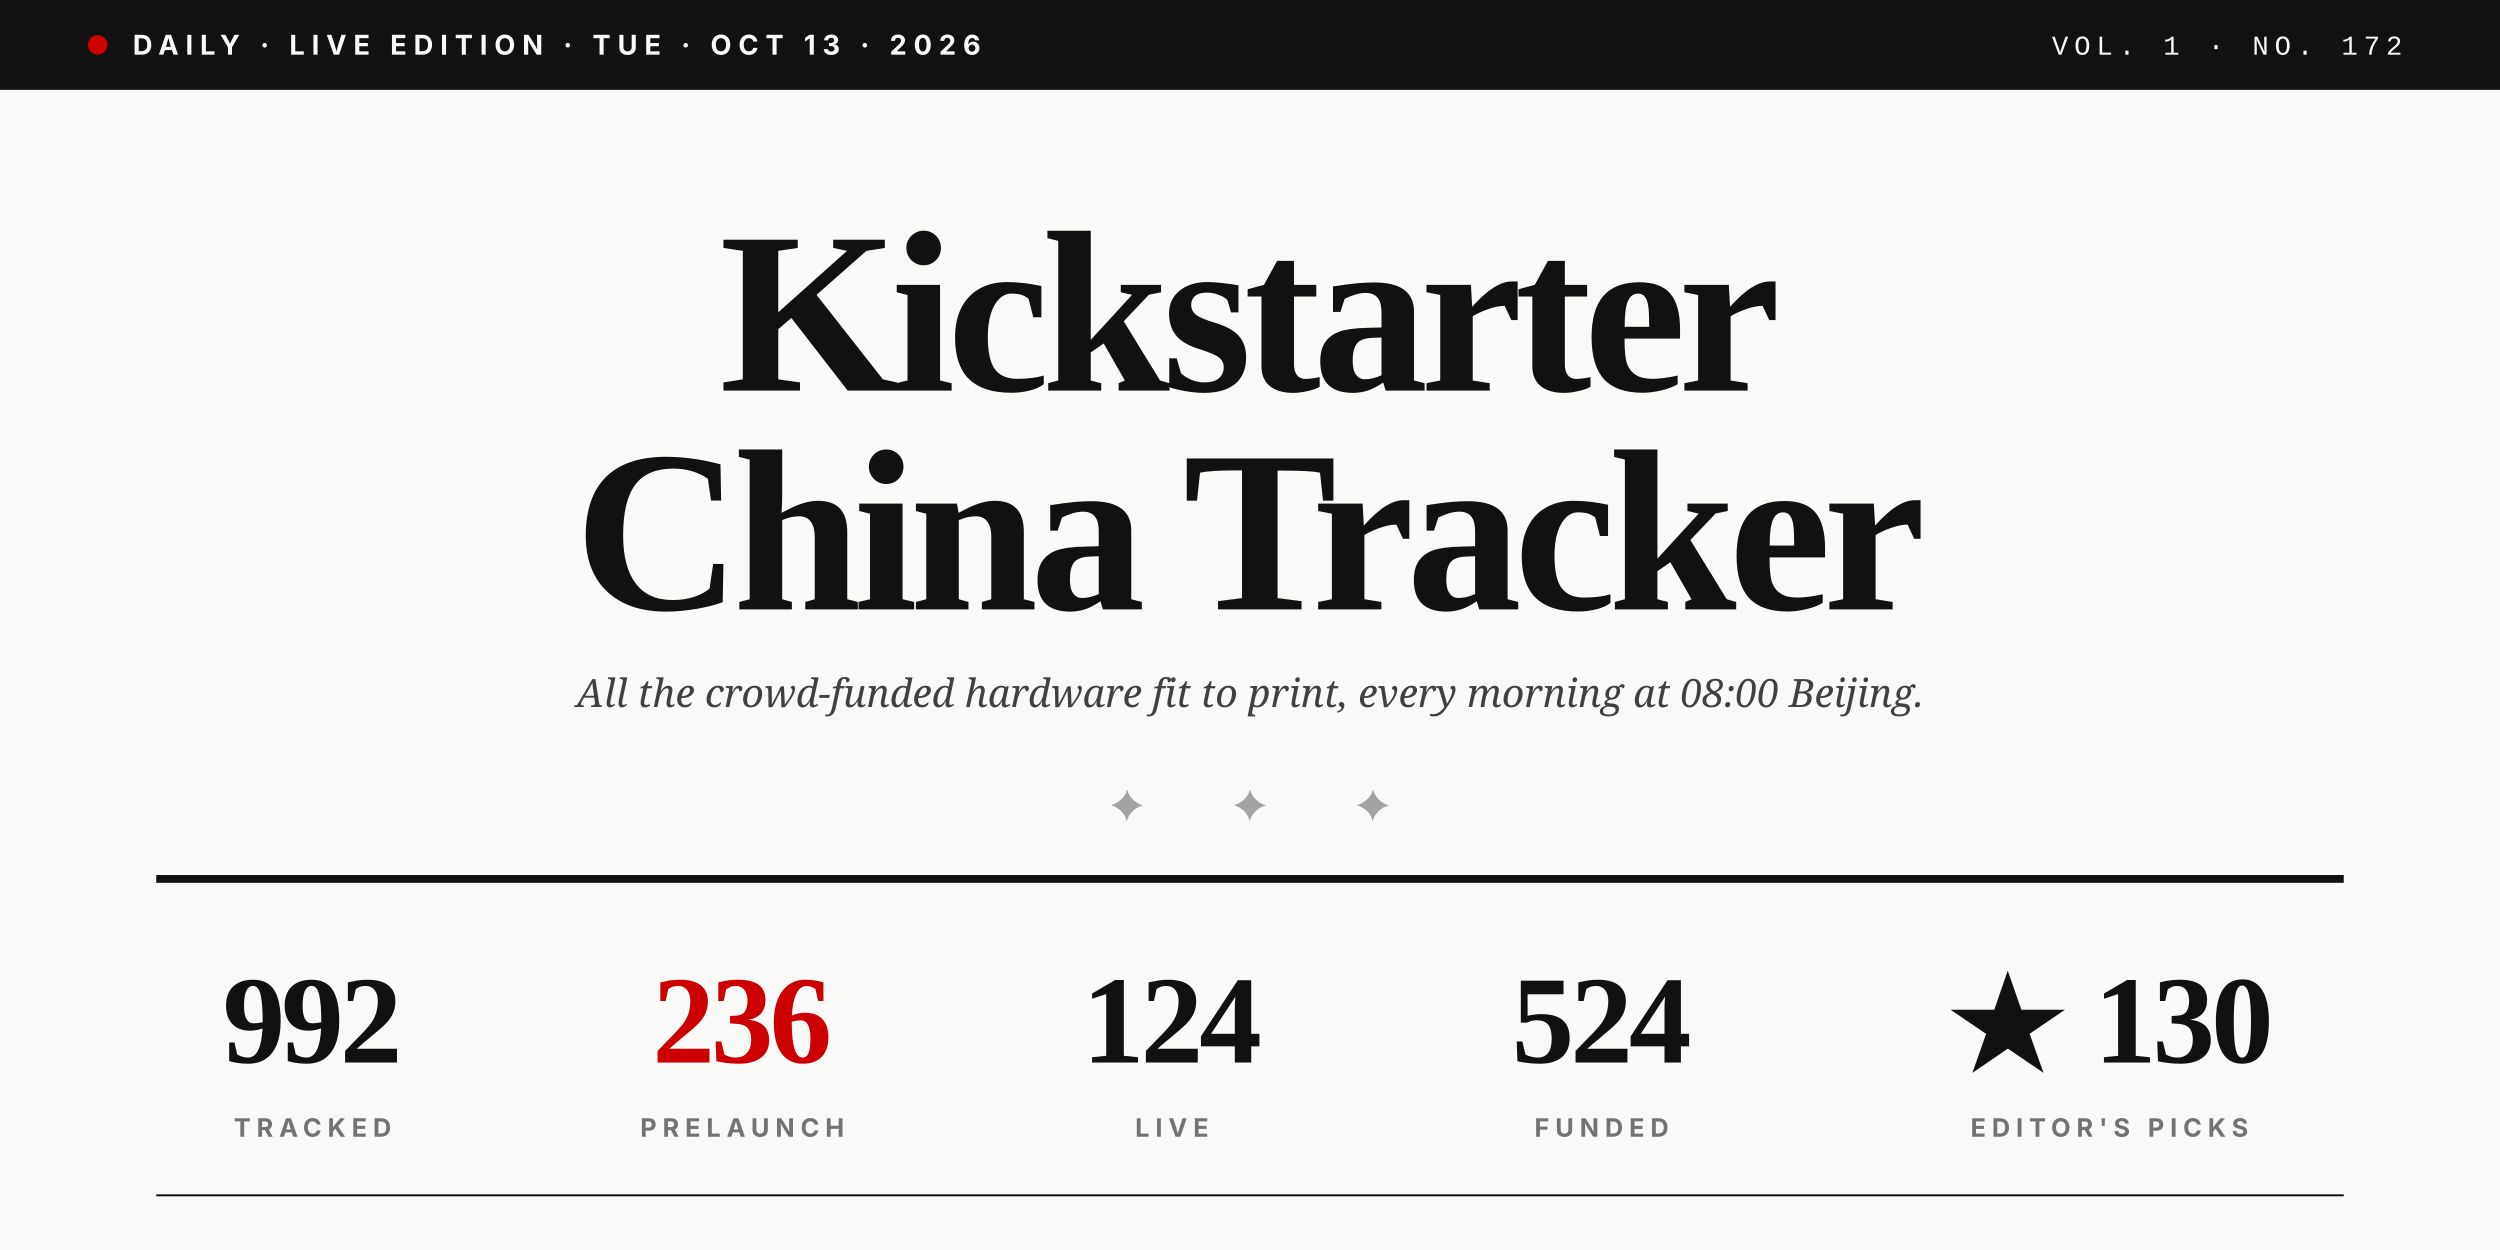
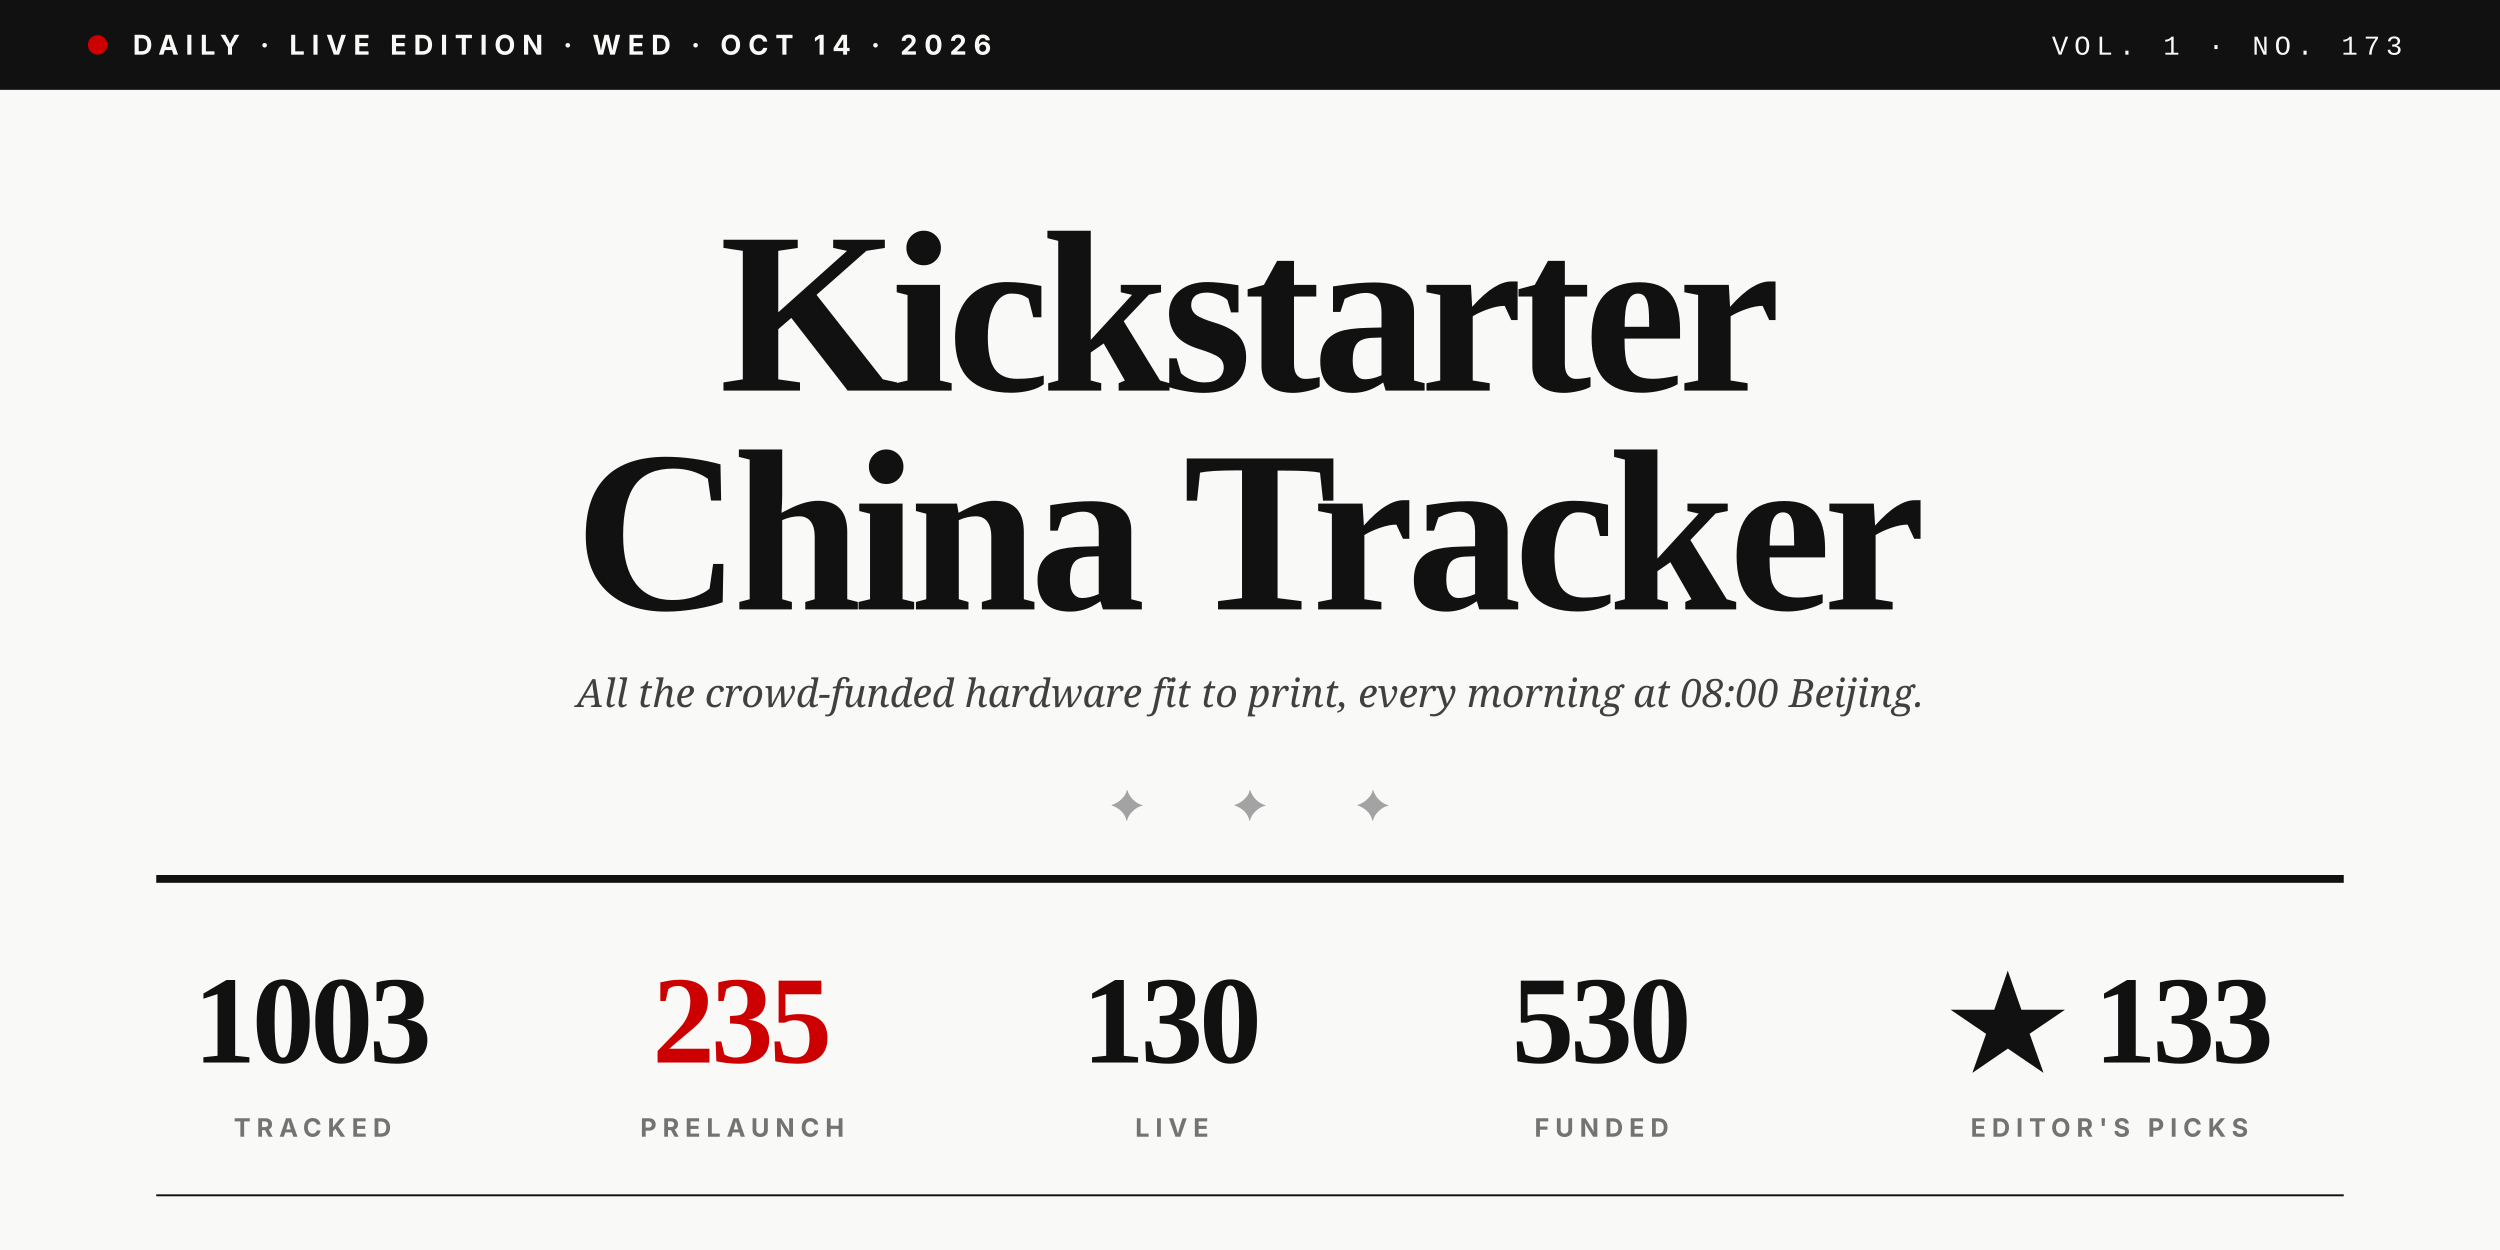
<svg xmlns="http://www.w3.org/2000/svg" viewBox="0 0 1280 640" role="img">
  <rect width="1280" height="640" fill="#F9F9F7" />
  <rect x="0" y="0" width="1280" height="46" fill="#111111" />
  <circle cx="50" cy="23" r="5" fill="#CC0000" />
-   <text x="68" y="28" font-family="Inter, Helvetica, sans-serif" font-size="14" font-weight="700" fill="#F9F9F7" letter-spacing="3.5">DAILY · LIVE EDITION · TUE · OCT 13 · 2026</text>
-   <text x="1230" y="28" text-anchor="end" font-family="JetBrains Mono, Courier New, monospace" font-size="14" font-weight="500" fill="#F9F9F7" letter-spacing="3">VOL. 1 · NO. 172</text>
+   <text x="68" y="28" font-family="Inter, Helvetica, sans-serif" font-size="14" font-weight="700" fill="#F9F9F7" letter-spacing="3.5">DAILY · LIVE EDITION · WED · OCT 14 · 2026</text>
+   <text x="1230" y="28" text-anchor="end" font-family="JetBrains Mono, Courier New, monospace" font-size="14" font-weight="500" fill="#F9F9F7" letter-spacing="3">VOL. 1 · NO. 173</text>
  <text x="640" y="200" text-anchor="middle" font-family="Playfair Display, Times New Roman, serif" font-size="118" font-weight="900" fill="#111111" letter-spacing="-4">Kickstarter</text>
  <text x="640" y="312" text-anchor="middle" font-family="Playfair Display, Times New Roman, serif" font-size="118" font-weight="900" fill="#111111" letter-spacing="-4">China Tracker</text>
  <text x="640" y="362" text-anchor="middle" font-family="Lora, Georgia, serif" font-size="20" font-style="italic" fill="#404040">All the crowd-funded hardware fit to print, every morning at 08:00 Beijing.</text>
  <text x="640" y="420" text-anchor="middle" font-family="Playfair Display, Times New Roman, serif" font-size="22" fill="#A3A3A3" letter-spacing="20">✦  ✦  ✦</text>
  <line x1="80" y1="450" x2="1200" y2="450" stroke="#111111" stroke-width="4" />
-   <text x="160" y="544" text-anchor="middle" font-family="Playfair Display, Times New Roman, serif" font-size="64" font-weight="900" fill="#111111" letter-spacing="-2">992</text>
+   <text x="160" y="544" text-anchor="middle" font-family="Playfair Display, Times New Roman, serif" font-size="64" font-weight="900" fill="#111111" letter-spacing="-2">1003</text>
  <text x="160" y="582" text-anchor="middle" font-family="Inter, Helvetica, sans-serif" font-size="13" font-weight="700" fill="#737373" letter-spacing="3">TRACKED</text>
-   <text x="380" y="544" text-anchor="middle" font-family="Playfair Display, Times New Roman, serif" font-size="64" font-weight="900" fill="#CC0000" letter-spacing="-2">236</text>
+   <text x="380" y="544" text-anchor="middle" font-family="Playfair Display, Times New Roman, serif" font-size="64" font-weight="900" fill="#CC0000" letter-spacing="-2">235</text>
  <text x="380" y="582" text-anchor="middle" font-family="Inter, Helvetica, sans-serif" font-size="13" font-weight="700" fill="#737373" letter-spacing="3">PRELAUNCH</text>
-   <text x="600" y="544" text-anchor="middle" font-family="Playfair Display, Times New Roman, serif" font-size="64" font-weight="900" fill="#111111" letter-spacing="-2">124</text>
+   <text x="600" y="544" text-anchor="middle" font-family="Playfair Display, Times New Roman, serif" font-size="64" font-weight="900" fill="#111111" letter-spacing="-2">130</text>
  <text x="600" y="582" text-anchor="middle" font-family="Inter, Helvetica, sans-serif" font-size="13" font-weight="700" fill="#737373" letter-spacing="3">LIVE</text>
-   <text x="820" y="544" text-anchor="middle" font-family="Playfair Display, Times New Roman, serif" font-size="64" font-weight="900" fill="#111111" letter-spacing="-2">524</text>
+   <text x="820" y="544" text-anchor="middle" font-family="Playfair Display, Times New Roman, serif" font-size="64" font-weight="900" fill="#111111" letter-spacing="-2">530</text>
  <text x="820" y="582" text-anchor="middle" font-family="Inter, Helvetica, sans-serif" font-size="13" font-weight="700" fill="#737373" letter-spacing="3">FUNDED</text>
-   <text x="1080" y="544" text-anchor="middle" font-family="Playfair Display, Times New Roman, serif" font-size="64" font-weight="900" fill="#111111" letter-spacing="-2">★ 130</text>
+   <text x="1080" y="544" text-anchor="middle" font-family="Playfair Display, Times New Roman, serif" font-size="64" font-weight="900" fill="#111111" letter-spacing="-2">★ 133</text>
  <text x="1080" y="582" text-anchor="middle" font-family="Inter, Helvetica, sans-serif" font-size="13" font-weight="700" fill="#737373" letter-spacing="3">EDITOR'S PICKS</text>
  <line x1="80" y1="612" x2="1200" y2="612" stroke="#111111" stroke-width="1" />
</svg>
